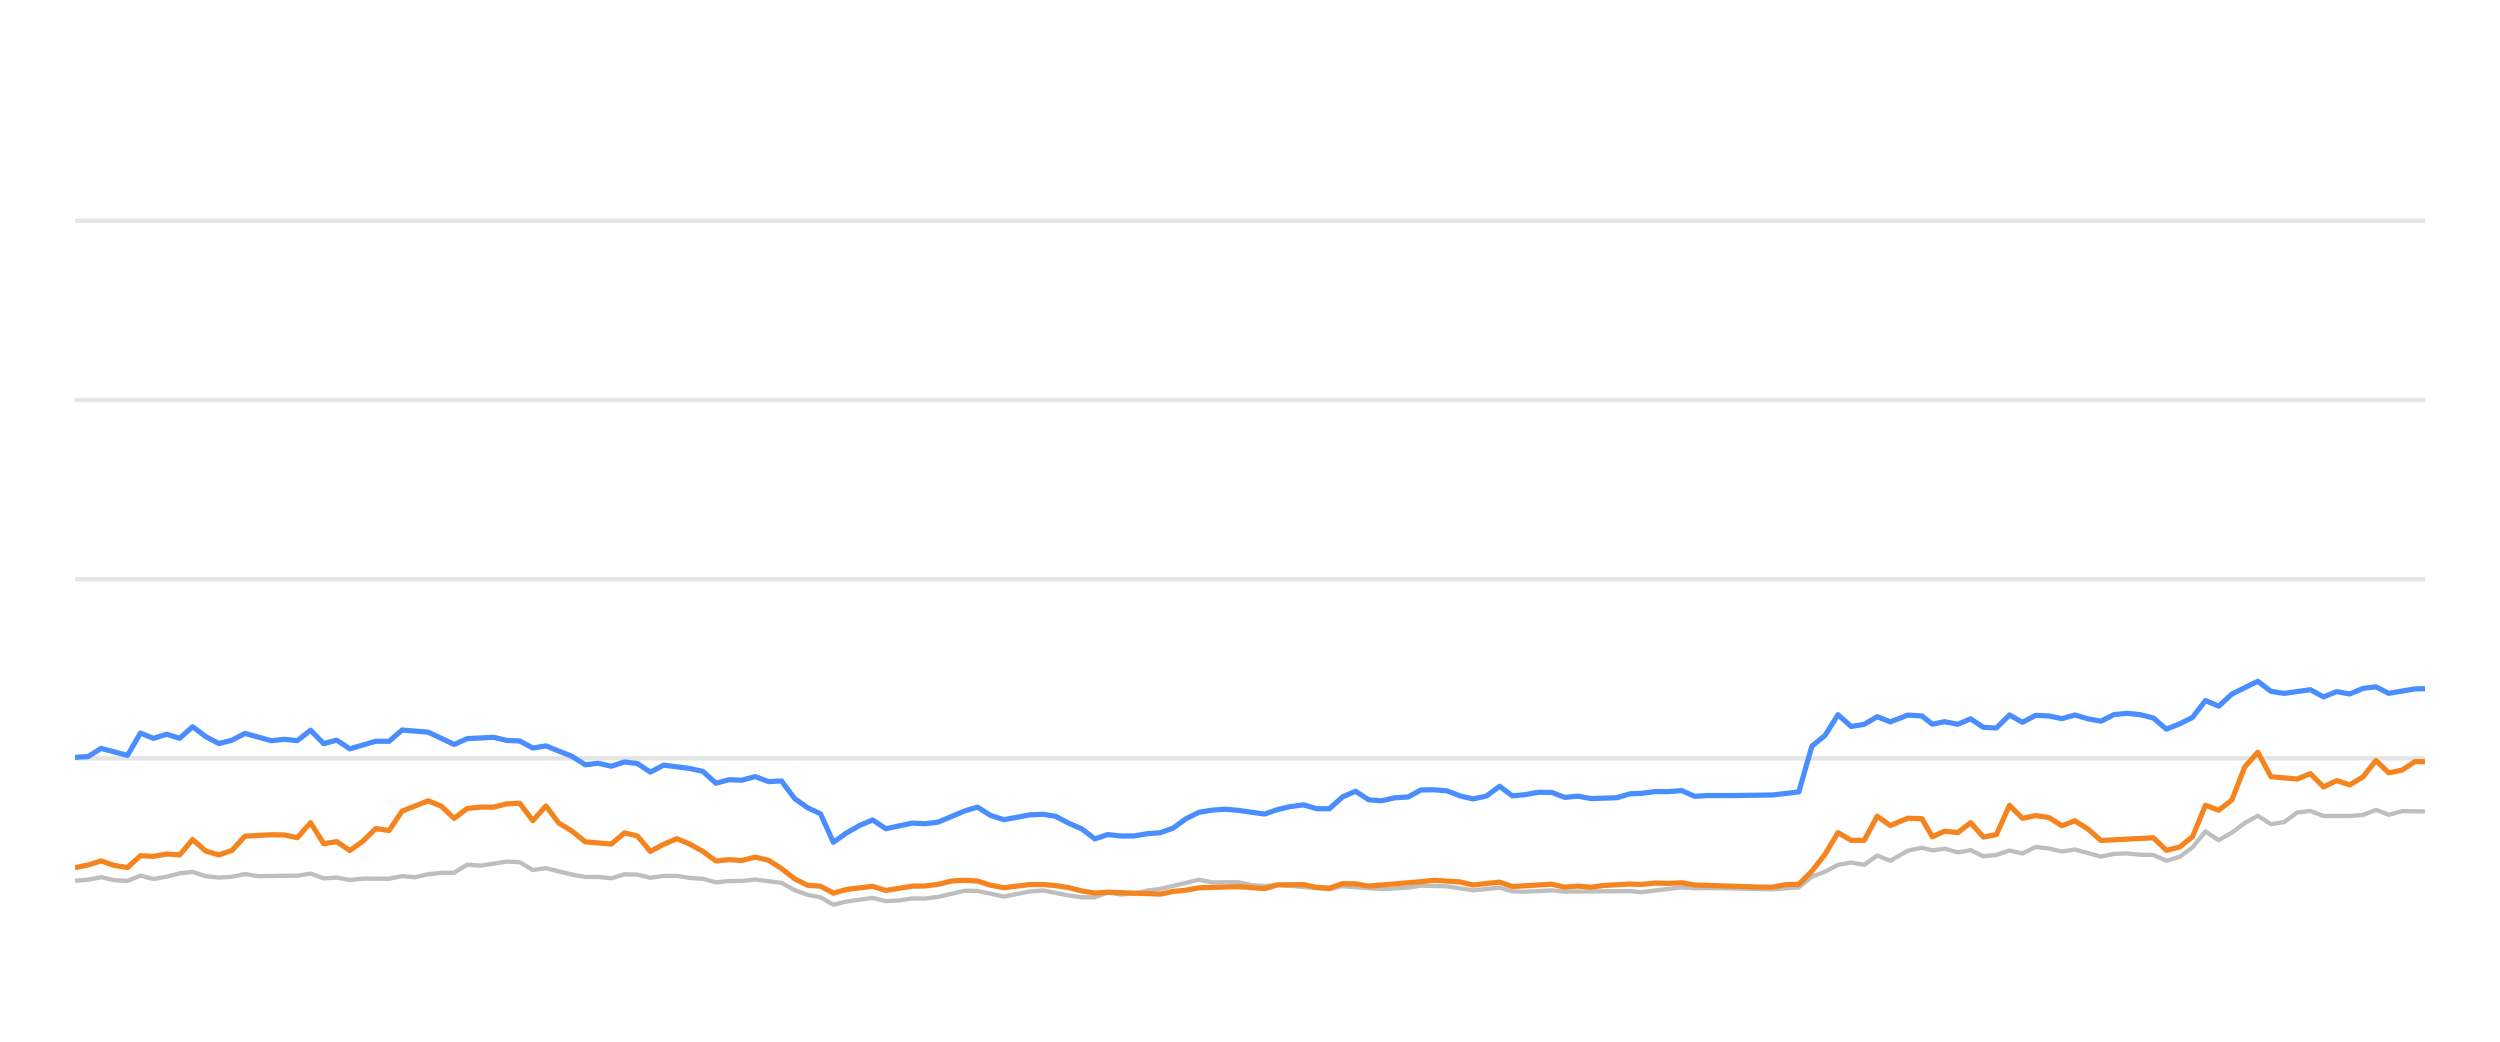
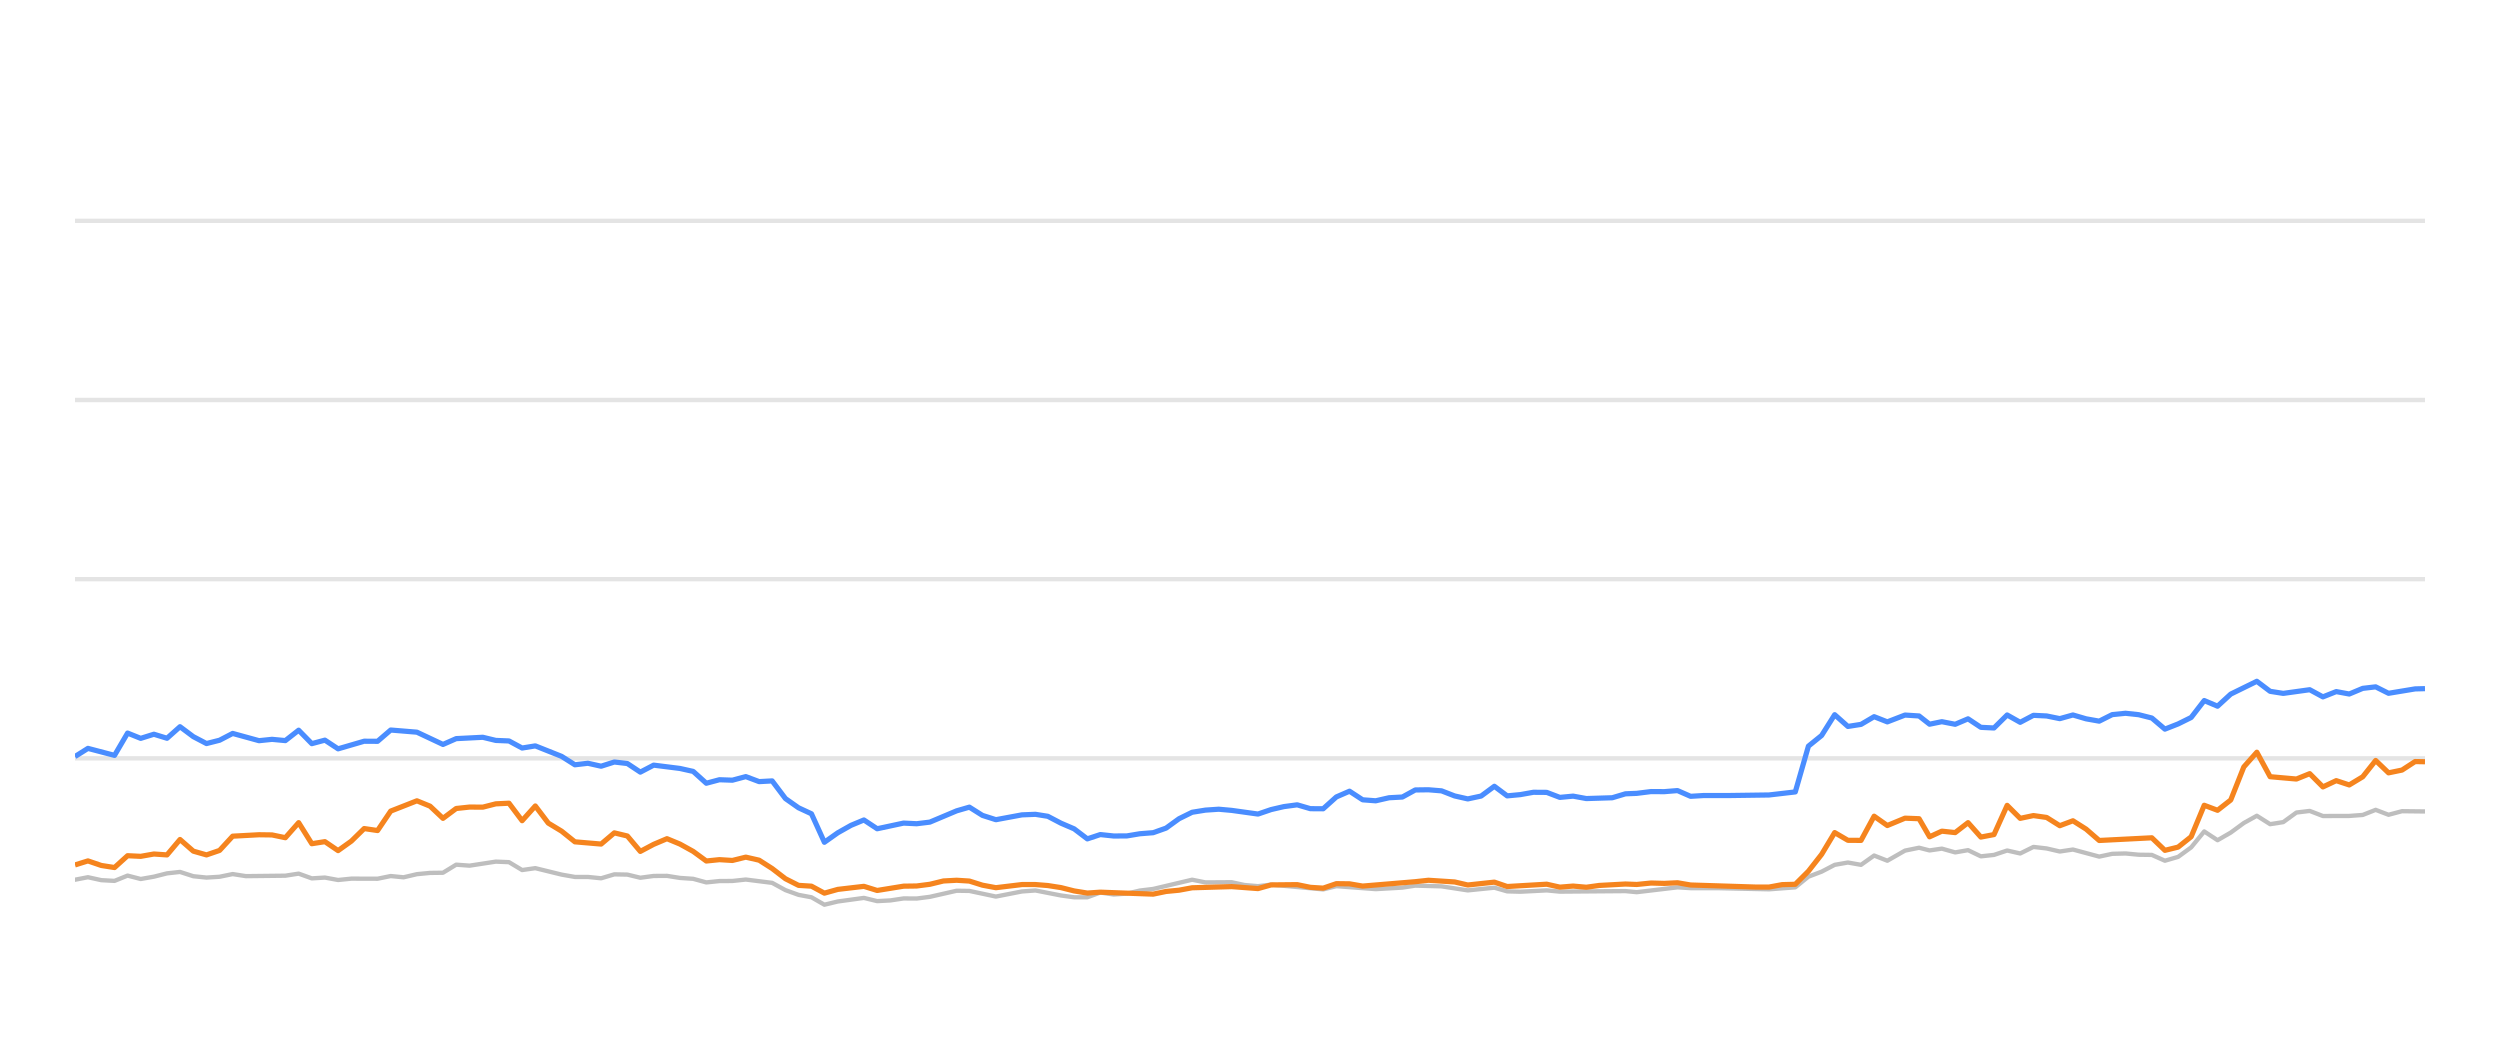
<svg xmlns="http://www.w3.org/2000/svg" width="288pt" height="120pt" viewBox="0 0 288 120" version="1.1">
  <defs>
    <style type="text/css">*{stroke-linejoin: round; stroke-linecap: butt}</style>
  </defs>
  <g id="figure_1">
    <g id="patch_1">
      <path d="M 0 120  L 288 120  L 288 0  L 0 0  L 0 120  z " style="fill: none; opacity: 0" />
    </g>
    <g id="axes_1">
      <g id="patch_2">
        <path d="M 8.64 108  L 279.36 108  L 279.36 4.8  L 8.64 4.8  L 8.64 108  z " style="fill: none" />
      </g>
      <g id="matplotlib.axis_1" />
      <g id="matplotlib.axis_2" />
      <g id="line2d_1">
-         <path d="M 8.64 87.36  L 279.36 87.36  " clip-path="url(#p9e39716bf1)" style="fill: none; stroke: #b2b2b2; stroke-opacity: 0.35; stroke-width: 0.5; stroke-linecap: square" />
+         <path d="M 8.64 87.36  L 279.36 87.36  " clip-path="url(#pe3725b100a)" style="fill: none; stroke: #b2b2b2; stroke-opacity: 0.35; stroke-width: 0.5; stroke-linecap: square" />
      </g>
      <g id="line2d_2">
-         <path d="M 8.64 66.72  L 279.36 66.72  " clip-path="url(#p9e39716bf1)" style="fill: none; stroke: #b2b2b2; stroke-opacity: 0.35; stroke-width: 0.5; stroke-linecap: square" />
+         <path d="M 8.64 66.72  L 279.36 66.72  " clip-path="url(#pe3725b100a)" style="fill: none; stroke: #b2b2b2; stroke-opacity: 0.35; stroke-width: 0.5; stroke-linecap: square" />
      </g>
      <g id="line2d_3">
-         <path d="M 8.64 46.08  L 279.36 46.08  " clip-path="url(#p9e39716bf1)" style="fill: none; stroke: #b2b2b2; stroke-opacity: 0.35; stroke-width: 0.5; stroke-linecap: square" />
+         <path d="M 8.64 46.08  L 279.36 46.08  " clip-path="url(#pe3725b100a)" style="fill: none; stroke: #b2b2b2; stroke-opacity: 0.35; stroke-width: 0.5; stroke-linecap: square" />
      </g>
      <g id="line2d_4">
-         <path d="M 8.64 25.44  L 279.36 25.44  " clip-path="url(#p9e39716bf1)" style="fill: none; stroke: #b2b2b2; stroke-opacity: 0.35; stroke-width: 0.5; stroke-linecap: square" />
+         <path d="M 8.64 25.44  L 279.36 25.44  " clip-path="url(#pe3725b100a)" style="fill: none; stroke: #b2b2b2; stroke-opacity: 0.35; stroke-width: 0.5; stroke-linecap: square" />
      </g>
      <g id="line2d_5">
-         <path d="M 8.64 101.467  L 10.159 101.344  L 11.641 101.055  L 13.173 101.395  L 14.686 101.478  L 16.182 100.869  L 17.686 101.261  L 19.197 100.993  L 20.7 100.611  L 22.188 100.446  L 23.713 100.941  L 25.222 101.096  L 26.721 101.003  L 28.221 100.693  L 29.732 100.931  L 34.257 100.879  L 35.779 100.642  L 37.287 101.189  L 38.788 101.096  L 40.296 101.375  L 41.817 101.22  L 44.82 101.23  L 46.324 100.92  L 47.796 101.065  L 49.328 100.704  L 50.833 100.559  L 52.314 100.539  L 53.824 99.61  L 55.36 99.723  L 58.361 99.259  L 59.873 99.321  L 61.377 100.229  L 62.889 100.012  L 65.903 100.755  L 67.423 101.024  L 68.917 101.024  L 70.428 101.178  L 71.941 100.724  L 73.435 100.755  L 74.919 101.117  L 76.448 100.91  L 77.973 100.9  L 79.456 101.137  L 80.976 101.24  L 82.477 101.653  L 83.983 101.498  L 85.466 101.488  L 87.002 101.323  L 90.02 101.705  L 91.542 102.541  L 93.042 103.088  L 94.522 103.366  L 96.004 104.223  L 97.542 103.851  L 100.53 103.439  L 102.051 103.81  L 103.565 103.728  L 105.076 103.5  L 106.57 103.511  L 108.086 103.315  L 111.155 102.613  L 112.612 102.634  L 115.651 103.284  L 118.632 102.696  L 120.182 102.582  L 123.107 103.16  L 124.612 103.366  L 126.125 103.366  L 127.612 102.819  L 129.145 103.046  L 130.661 102.943  L 132.137 102.592  L 133.665 102.407  L 138.131 101.344  L 139.658 101.653  L 142.66 101.633  L 144.125 101.952  L 145.675 102.087  L 147.177 101.911  L 153.144 102.458  L 154.65 102.087  L 159.162 102.427  L 162.215 102.252  L 163.693 102.025  L 166.702 102.107  L 169.708 102.572  L 172.752 102.262  L 174.22 102.685  L 175.73 102.726  L 178.75 102.572  L 180.255 102.716  L 187.769 102.654  L 189.061 102.778  L 193.732 102.221  L 195.229 102.314  L 198.263 102.314  L 204.216 102.448  L 207.224 102.221  L 208.729 100.993  L 210.24 100.415  L 211.737 99.63  L 213.252 99.362  L 214.755 99.63  L 216.256 98.557  L 217.767 99.156  L 219.793 97.99  L 221.405 97.659  L 222.606 97.969  L 224.013 97.763  L 225.541 98.196  L 227.014 97.938  L 228.482 98.65  L 229.986 98.485  L 231.494 97.979  L 232.989 98.32  L 234.504 97.566  L 236.018 97.742  L 237.524 98.093  L 239.031 97.866  L 242.04 98.681  L 243.531 98.361  L 245.057 98.32  L 246.568 98.464  L 248.068 98.485  L 249.566 99.156  L 251.079 98.712  L 252.573 97.618  L 254.069 95.781  L 255.596 96.792  L 257.106 95.915  L 258.604 94.811  L 260.097 93.975  L 261.618 94.945  L 263.121 94.708  L 264.632 93.604  L 266.154 93.418  L 267.667 94.006  L 270.683 93.996  L 272.226 93.882  L 273.708 93.294  L 275.184 93.862  L 276.727 93.449  L 279.36 93.48  L 279.36 93.48  " clip-path="url(#p9e39716bf1)" style="fill: none; stroke: #bebebe; stroke-width: 0.5; stroke-linecap: round" />
+         <path d="M 8.64 101.344  L 10.131 101.055  L 11.671 101.395  L 13.193 101.478  L 14.697 100.869  L 16.209 101.261  L 17.729 100.993  L 19.24 100.611  L 20.737 100.446  L 22.271 100.941  L 23.788 101.096  L 25.295 101.003  L 26.804 100.693  L 28.324 100.931  L 32.874 100.879  L 34.404 100.642  L 35.921 101.189  L 37.43 101.096  L 38.947 101.375  L 40.477 101.22  L 43.496 101.23  L 45.009 100.92  L 46.49 101.065  L 48.03 100.704  L 49.544 100.559  L 51.032 100.539  L 52.552 99.61  L 54.096 99.723  L 57.114 99.259  L 58.635 99.321  L 60.147 100.229  L 61.668 100.012  L 64.698 100.755  L 66.227 101.024  L 67.73 101.024  L 69.249 101.178  L 70.771 100.724  L 72.273 100.755  L 73.766 101.117  L 75.303 100.91  L 76.837 100.9  L 78.328 101.137  L 79.857 101.24  L 81.366 101.653  L 82.88 101.498  L 84.372 101.488  L 85.917 101.323  L 88.952 101.705  L 90.482 102.541  L 91.991 103.088  L 93.479 103.366  L 94.97 104.223  L 96.516 103.851  L 99.521 103.439  L 101.05 103.81  L 102.573 103.728  L 104.093 103.5  L 105.595 103.511  L 107.12 103.315  L 110.206 102.613  L 111.671 102.634  L 114.727 103.284  L 117.725 102.696  L 119.283 102.582  L 122.226 103.16  L 123.739 103.366  L 125.26 103.366  L 126.755 102.819  L 128.298 103.046  L 129.822 102.943  L 131.307 102.592  L 132.843 102.407  L 137.334 101.344  L 138.87 101.653  L 141.889 101.633  L 143.362 101.952  L 144.921 102.087  L 146.431 101.911  L 152.432 102.458  L 153.946 102.087  L 158.484 102.427  L 161.554 102.252  L 163.04 102.025  L 166.066 102.107  L 169.089 102.572  L 172.15 102.262  L 173.627 102.685  L 175.145 102.726  L 178.183 102.572  L 179.696 102.716  L 187.253 102.654  L 188.552 102.778  L 193.249 102.221  L 194.755 102.314  L 197.805 102.314  L 203.792 102.448  L 206.817 102.221  L 208.33 100.993  L 209.85 100.415  L 211.356 99.63  L 212.879 99.362  L 214.391 99.63  L 215.9 98.557  L 217.42 99.156  L 219.457 97.99  L 221.078 97.659  L 222.286 97.969  L 223.701 97.763  L 225.237 98.196  L 226.719 97.938  L 228.195 98.65  L 229.708 98.485  L 231.224 97.979  L 232.727 98.32  L 234.251 97.566  L 235.773 97.742  L 237.288 98.093  L 238.803 97.866  L 241.829 98.681  L 243.329 98.361  L 244.864 98.32  L 246.383 98.464  L 247.891 98.485  L 249.398 99.156  L 250.92 98.712  L 252.422 97.618  L 253.926 95.781  L 255.462 96.792  L 256.98 95.915  L 258.487 94.811  L 259.988 93.975  L 261.518 94.945  L 263.029 94.708  L 264.548 93.604  L 266.079 93.418  L 267.601 94.006  L 270.634 93.996  L 272.186 93.882  L 273.676 93.294  L 275.16 93.862  L 276.712 93.449  L 279.36 93.48  L 279.36 93.48  " clip-path="url(#pe3725b100a)" style="fill: none; stroke: #bebebe; stroke-width: 0.5; stroke-linecap: round" />
      </g>
      <g id="line2d_6">
-         <path d="M 8.64 87.246  L 10.159 87.154  L 11.641 86.214  L 14.686 87.019  L 16.182 84.45  L 17.686 85.059  L 19.197 84.584  L 20.7 85.048  L 22.188 83.717  L 23.713 84.863  L 25.222 85.657  L 26.721 85.275  L 28.221 84.491  L 31.241 85.327  L 32.729 85.172  L 34.257 85.317  L 35.779 84.12  L 37.287 85.668  L 38.788 85.265  L 40.296 86.266  L 43.284 85.389  L 44.82 85.399  L 46.324 84.099  L 49.328 84.347  L 52.314 85.76  L 53.824 85.09  L 56.877 84.935  L 58.361 85.296  L 59.873 85.358  L 61.377 86.173  L 62.889 85.926  L 65.903 87.133  L 67.423 88.103  L 68.917 87.928  L 70.428 88.268  L 71.941 87.783  L 73.435 87.959  L 74.919 88.949  L 76.448 88.144  L 79.456 88.526  L 80.976 88.867  L 82.477 90.229  L 83.983 89.826  L 85.466 89.878  L 87.002 89.465  L 88.53 90.043  L 90.02 89.961  L 91.542 91.994  L 93.042 93.057  L 94.522 93.748  L 96.004 97.03  L 97.542 95.936  L 99.054 95.079  L 100.53 94.46  L 102.051 95.472  L 105.076 94.821  L 106.57 94.894  L 108.086 94.708  L 111.155 93.408  L 112.612 92.984  L 114.11 93.934  L 115.651 94.429  L 118.632 93.872  L 120.182 93.81  L 121.597 94.037  L 123.107 94.832  L 124.612 95.482  L 126.125 96.638  L 127.612 96.142  L 129.145 96.307  L 130.661 96.297  L 132.137 96.049  L 133.665 95.926  L 135.143 95.399  L 136.632 94.316  L 138.131 93.573  L 139.658 93.325  L 141.178 93.222  L 142.66 93.356  L 145.675 93.779  L 147.177 93.263  L 148.638 92.922  L 150.166 92.716  L 151.674 93.16  L 153.144 93.17  L 154.65 91.808  L 156.159 91.147  L 157.664 92.138  L 159.162 92.252  L 160.69 91.901  L 162.215 91.818  L 163.693 91.003  L 165.199 90.982  L 166.702 91.106  L 168.207 91.694  L 169.708 92.035  L 171.238 91.705  L 172.752 90.58  L 174.22 91.684  L 175.73 91.54  L 177.224 91.271  L 178.75 91.282  L 180.255 91.86  L 181.773 91.715  L 183.285 91.994  L 186.259 91.901  L 187.769 91.447  L 189.061 91.395  L 190.697 91.189  L 192.219 91.199  L 193.732 91.075  L 195.229 91.736  L 196.754 91.643  L 199.766 91.643  L 204.216 91.581  L 207.224 91.23  L 208.729 85.956  L 210.24 84.728  L 211.737 82.334  L 213.252 83.686  L 214.755 83.449  L 216.256 82.561  L 217.767 83.16  L 219.793 82.375  L 221.405 82.479  L 222.606 83.428  L 224.013 83.139  L 225.541 83.438  L 227.014 82.809  L 228.482 83.789  L 229.986 83.862  L 231.494 82.365  L 232.989 83.211  L 234.504 82.406  L 236.018 82.479  L 237.524 82.788  L 239.031 82.365  L 240.537 82.809  L 242.04 83.077  L 243.531 82.324  L 245.057 82.169  L 246.568 82.334  L 248.068 82.716  L 249.566 83.996  L 251.079 83.397  L 252.573 82.654  L 254.069 80.704  L 255.596 81.354  L 257.106 79.961  L 260.097 78.485  L 261.618 79.641  L 263.121 79.878  L 266.154 79.455  L 267.667 80.28  L 269.192 79.672  L 270.683 79.95  L 272.226 79.3  L 273.708 79.125  L 275.184 79.868  L 278.224 79.362  L 279.36 79.331  L 279.36 79.331  " clip-path="url(#p9e39716bf1)" style="fill: none; stroke: #4a8dff; stroke-width: 0.6" />
+         <path d="M 8.64 87.154  L 10.131 86.214  L 13.193 87.019  L 14.697 84.45  L 16.209 85.059  L 17.729 84.584  L 19.24 85.048  L 20.737 83.717  L 22.271 84.863  L 23.788 85.657  L 25.295 85.275  L 26.804 84.491  L 29.841 85.327  L 31.337 85.172  L 32.874 85.317  L 34.404 84.12  L 35.921 85.668  L 37.43 85.265  L 38.947 86.266  L 41.952 85.389  L 43.496 85.399  L 45.009 84.099  L 48.03 84.347  L 51.032 85.76  L 52.552 85.09  L 55.621 84.935  L 57.114 85.296  L 58.635 85.358  L 60.147 86.173  L 61.668 85.926  L 64.698 87.133  L 66.227 88.103  L 67.73 87.928  L 69.249 88.268  L 70.771 87.783  L 72.273 87.959  L 73.766 88.949  L 75.303 88.144  L 78.328 88.526  L 79.857 88.867  L 81.366 90.229  L 82.88 89.826  L 84.372 89.878  L 85.917 89.465  L 87.453 90.043  L 88.952 89.961  L 90.482 91.994  L 91.991 93.057  L 93.479 93.748  L 94.97 97.03  L 96.516 95.936  L 98.036 95.079  L 99.521 94.46  L 101.05 95.472  L 104.093 94.821  L 105.595 94.894  L 107.12 94.708  L 110.206 93.408  L 111.671 92.984  L 113.178 93.934  L 114.727 94.429  L 117.725 93.872  L 119.283 93.81  L 120.707 94.037  L 122.226 94.832  L 123.739 95.482  L 125.26 96.638  L 126.755 96.142  L 128.298 96.307  L 129.822 96.297  L 131.307 96.049  L 132.843 95.926  L 134.33 95.399  L 135.827 94.316  L 137.334 93.573  L 138.87 93.325  L 140.398 93.222  L 141.889 93.356  L 144.921 93.779  L 146.431 93.263  L 147.9 92.922  L 149.437 92.716  L 150.954 93.16  L 152.432 93.17  L 153.946 91.808  L 155.464 91.147  L 156.978 92.138  L 158.484 92.252  L 160.02 91.901  L 161.554 91.818  L 163.04 91.003  L 164.555 90.982  L 166.066 91.106  L 167.579 91.694  L 169.089 92.035  L 170.627 91.705  L 172.15 90.58  L 173.627 91.684  L 175.145 91.54  L 176.648 91.271  L 178.183 91.282  L 179.696 91.86  L 181.222 91.715  L 182.743 91.994  L 185.734 91.901  L 187.253 91.447  L 188.552 91.395  L 190.197 91.189  L 191.727 91.199  L 193.249 91.075  L 194.755 91.736  L 196.288 91.643  L 199.317 91.643  L 203.792 91.581  L 206.817 91.23  L 208.33 85.956  L 209.85 84.728  L 211.356 82.334  L 212.879 83.686  L 214.391 83.449  L 215.9 82.561  L 217.42 83.16  L 219.457 82.375  L 221.078 82.479  L 222.286 83.428  L 223.701 83.139  L 225.237 83.438  L 226.719 82.809  L 228.195 83.789  L 229.708 83.862  L 231.224 82.365  L 232.727 83.211  L 234.251 82.406  L 235.773 82.479  L 237.288 82.788  L 238.803 82.365  L 240.318 82.809  L 241.829 83.077  L 243.329 82.324  L 244.864 82.169  L 246.383 82.334  L 247.891 82.716  L 249.398 83.996  L 250.92 83.397  L 252.422 82.654  L 253.926 80.704  L 255.462 81.354  L 256.98 79.961  L 259.988 78.485  L 261.518 79.641  L 263.029 79.878  L 266.079 79.455  L 267.601 80.28  L 269.135 79.672  L 270.634 79.95  L 272.186 79.3  L 273.676 79.125  L 275.16 79.868  L 278.218 79.362  L 279.36 79.331  L 279.36 79.331  " clip-path="url(#pe3725b100a)" style="fill: none; stroke: #4a8dff; stroke-width: 0.6" />
      </g>
      <g id="line2d_7">
-         <path d="M 8.64 99.961  L 10.159 99.641  L 11.641 99.176  L 13.173 99.703  L 14.686 99.94  L 16.182 98.578  L 17.686 98.65  L 19.197 98.382  L 20.7 98.485  L 22.188 96.71  L 23.713 98.052  L 25.222 98.485  L 26.721 97.969  L 28.221 96.328  L 31.241 96.163  L 32.729 96.184  L 34.257 96.504  L 35.779 94.77  L 37.287 97.195  L 38.788 96.958  L 40.296 97.99  L 41.817 96.896  L 43.284 95.451  L 44.82 95.678  L 46.324 93.438  L 49.328 92.252  L 50.833 92.871  L 52.314 94.274  L 53.824 93.139  L 55.36 92.974  L 56.877 92.984  L 58.361 92.603  L 59.873 92.53  L 61.377 94.543  L 62.889 92.85  L 64.375 94.821  L 65.903 95.75  L 67.423 96.978  L 70.428 97.236  L 71.941 95.946  L 73.435 96.307  L 74.919 98.082  L 76.448 97.267  L 77.973 96.617  L 79.456 97.236  L 80.976 98.082  L 82.477 99.187  L 83.983 99.032  L 85.466 99.125  L 87.002 98.743  L 88.53 99.094  L 90.02 100.054  L 91.542 101.23  L 93.042 101.994  L 94.522 102.087  L 96.004 102.892  L 97.542 102.458  L 100.53 102.107  L 102.051 102.582  L 105.076 102.087  L 106.57 102.066  L 108.086 101.87  L 109.641 101.488  L 111.155 101.406  L 112.612 101.498  L 114.11 101.973  L 115.651 102.262  L 118.632 101.901  L 120.182 101.901  L 121.597 102.014  L 123.107 102.252  L 124.612 102.634  L 126.125 102.881  L 127.612 102.778  L 133.665 103.005  L 135.143 102.696  L 136.632 102.551  L 138.131 102.272  L 142.66 102.138  L 145.675 102.365  L 147.177 101.942  L 150.166 101.911  L 151.674 102.221  L 153.144 102.314  L 154.65 101.798  L 156.159 101.818  L 157.664 102.076  L 163.693 101.571  L 165.199 101.406  L 168.207 101.602  L 169.708 101.952  L 172.752 101.622  L 174.22 102.128  L 178.75 101.86  L 180.255 102.2  L 181.773 102.076  L 183.285 102.21  L 184.759 102.004  L 187.769 101.839  L 189.061 101.891  L 190.697 101.725  L 192.219 101.767  L 193.732 101.694  L 195.229 101.952  L 202.713 102.19  L 204.216 102.19  L 205.717 101.911  L 207.224 101.87  L 208.729 100.363  L 210.24 98.423  L 211.737 95.915  L 213.252 96.803  L 214.755 96.813  L 216.256 94.027  L 217.767 95.1  L 219.793 94.254  L 221.405 94.316  L 222.606 96.4  L 224.013 95.75  L 225.541 95.915  L 227.014 94.77  L 228.482 96.431  L 229.986 96.142  L 231.494 92.778  L 232.989 94.274  L 234.504 93.954  L 236.018 94.171  L 237.524 95.121  L 239.031 94.553  L 240.537 95.513  L 242.04 96.823  L 248.068 96.514  L 249.566 97.959  L 251.079 97.587  L 252.573 96.39  L 254.069 92.768  L 255.596 93.346  L 257.106 92.159  L 258.604 88.351  L 260.097 86.658  L 261.618 89.476  L 264.632 89.744  L 266.154 89.125  L 267.667 90.652  L 269.192 89.93  L 270.683 90.425  L 272.226 89.486  L 273.708 87.608  L 275.184 89.032  L 276.727 88.712  L 278.224 87.732  L 279.36 87.752  L 279.36 87.752  " clip-path="url(#p9e39716bf1)" style="fill: none; stroke: #f5841e; stroke-width: 0.6" />
+         <path d="M 8.64 99.641  L 10.131 99.176  L 11.671 99.703  L 13.193 99.94  L 14.697 98.578  L 16.209 98.65  L 17.729 98.382  L 19.24 98.485  L 20.737 96.71  L 22.271 98.052  L 23.788 98.485  L 25.295 97.969  L 26.804 96.328  L 29.841 96.163  L 31.337 96.184  L 32.874 96.504  L 34.404 94.77  L 35.921 97.195  L 37.43 96.958  L 38.947 97.99  L 40.477 96.896  L 41.952 95.451  L 43.496 95.678  L 45.009 93.438  L 48.03 92.252  L 49.544 92.871  L 51.032 94.274  L 52.552 93.139  L 54.096 92.974  L 55.621 92.984  L 57.114 92.603  L 58.635 92.53  L 60.147 94.543  L 61.668 92.85  L 63.162 94.821  L 64.698 95.75  L 66.227 96.978  L 69.249 97.236  L 70.771 95.946  L 72.273 96.307  L 73.766 98.082  L 75.303 97.267  L 76.837 96.617  L 78.328 97.236  L 79.857 98.082  L 81.366 99.187  L 82.88 99.032  L 84.372 99.125  L 85.917 98.743  L 87.453 99.094  L 88.952 100.054  L 90.482 101.23  L 91.991 101.994  L 93.479 102.087  L 94.97 102.892  L 96.516 102.458  L 99.521 102.107  L 101.05 102.582  L 104.093 102.087  L 105.595 102.066  L 107.12 101.87  L 108.684 101.488  L 110.206 101.406  L 111.671 101.498  L 113.178 101.973  L 114.727 102.262  L 117.725 101.901  L 119.283 101.901  L 120.707 102.014  L 122.226 102.252  L 123.739 102.634  L 125.26 102.881  L 126.755 102.778  L 132.843 103.005  L 134.33 102.696  L 135.827 102.551  L 137.334 102.272  L 141.889 102.138  L 144.921 102.365  L 146.431 101.942  L 149.437 101.911  L 150.954 102.221  L 152.432 102.314  L 153.946 101.798  L 155.464 101.818  L 156.978 102.076  L 163.04 101.571  L 164.555 101.406  L 167.579 101.602  L 169.089 101.952  L 172.15 101.622  L 173.627 102.128  L 178.183 101.86  L 179.696 102.2  L 181.222 102.076  L 182.743 102.21  L 184.225 102.004  L 187.253 101.839  L 188.552 101.891  L 190.197 101.725  L 191.727 101.767  L 193.249 101.694  L 194.755 101.952  L 202.28 102.19  L 203.792 102.19  L 205.302 101.911  L 206.817 101.87  L 208.33 100.363  L 209.85 98.423  L 211.356 95.915  L 212.879 96.803  L 214.391 96.813  L 215.9 94.027  L 217.42 95.1  L 219.457 94.254  L 221.078 94.316  L 222.286 96.4  L 223.701 95.75  L 225.237 95.915  L 226.719 94.77  L 228.195 96.431  L 229.708 96.142  L 231.224 92.778  L 232.727 94.274  L 234.251 93.954  L 235.773 94.171  L 237.288 95.121  L 238.803 94.553  L 240.318 95.513  L 241.829 96.823  L 247.891 96.514  L 249.398 97.959  L 250.92 97.587  L 252.422 96.39  L 253.926 92.768  L 255.462 93.346  L 256.98 92.159  L 258.487 88.351  L 259.988 86.658  L 261.518 89.476  L 264.548 89.744  L 266.079 89.125  L 267.601 90.652  L 269.135 89.93  L 270.634 90.425  L 272.186 89.486  L 273.676 87.608  L 275.16 89.032  L 276.712 88.712  L 278.218 87.732  L 279.36 87.752  L 279.36 87.752  " clip-path="url(#pe3725b100a)" style="fill: none; stroke: #f5841e; stroke-width: 0.6" />
      </g>
    </g>
  </g>
  <defs>
-     <clipPath id="p9e39716bf1">
+     <clipPath id="pe3725b100a">
      <rect x="8.64" y="4.8" width="270.72" height="103.2" />
    </clipPath>
  </defs>
</svg>
